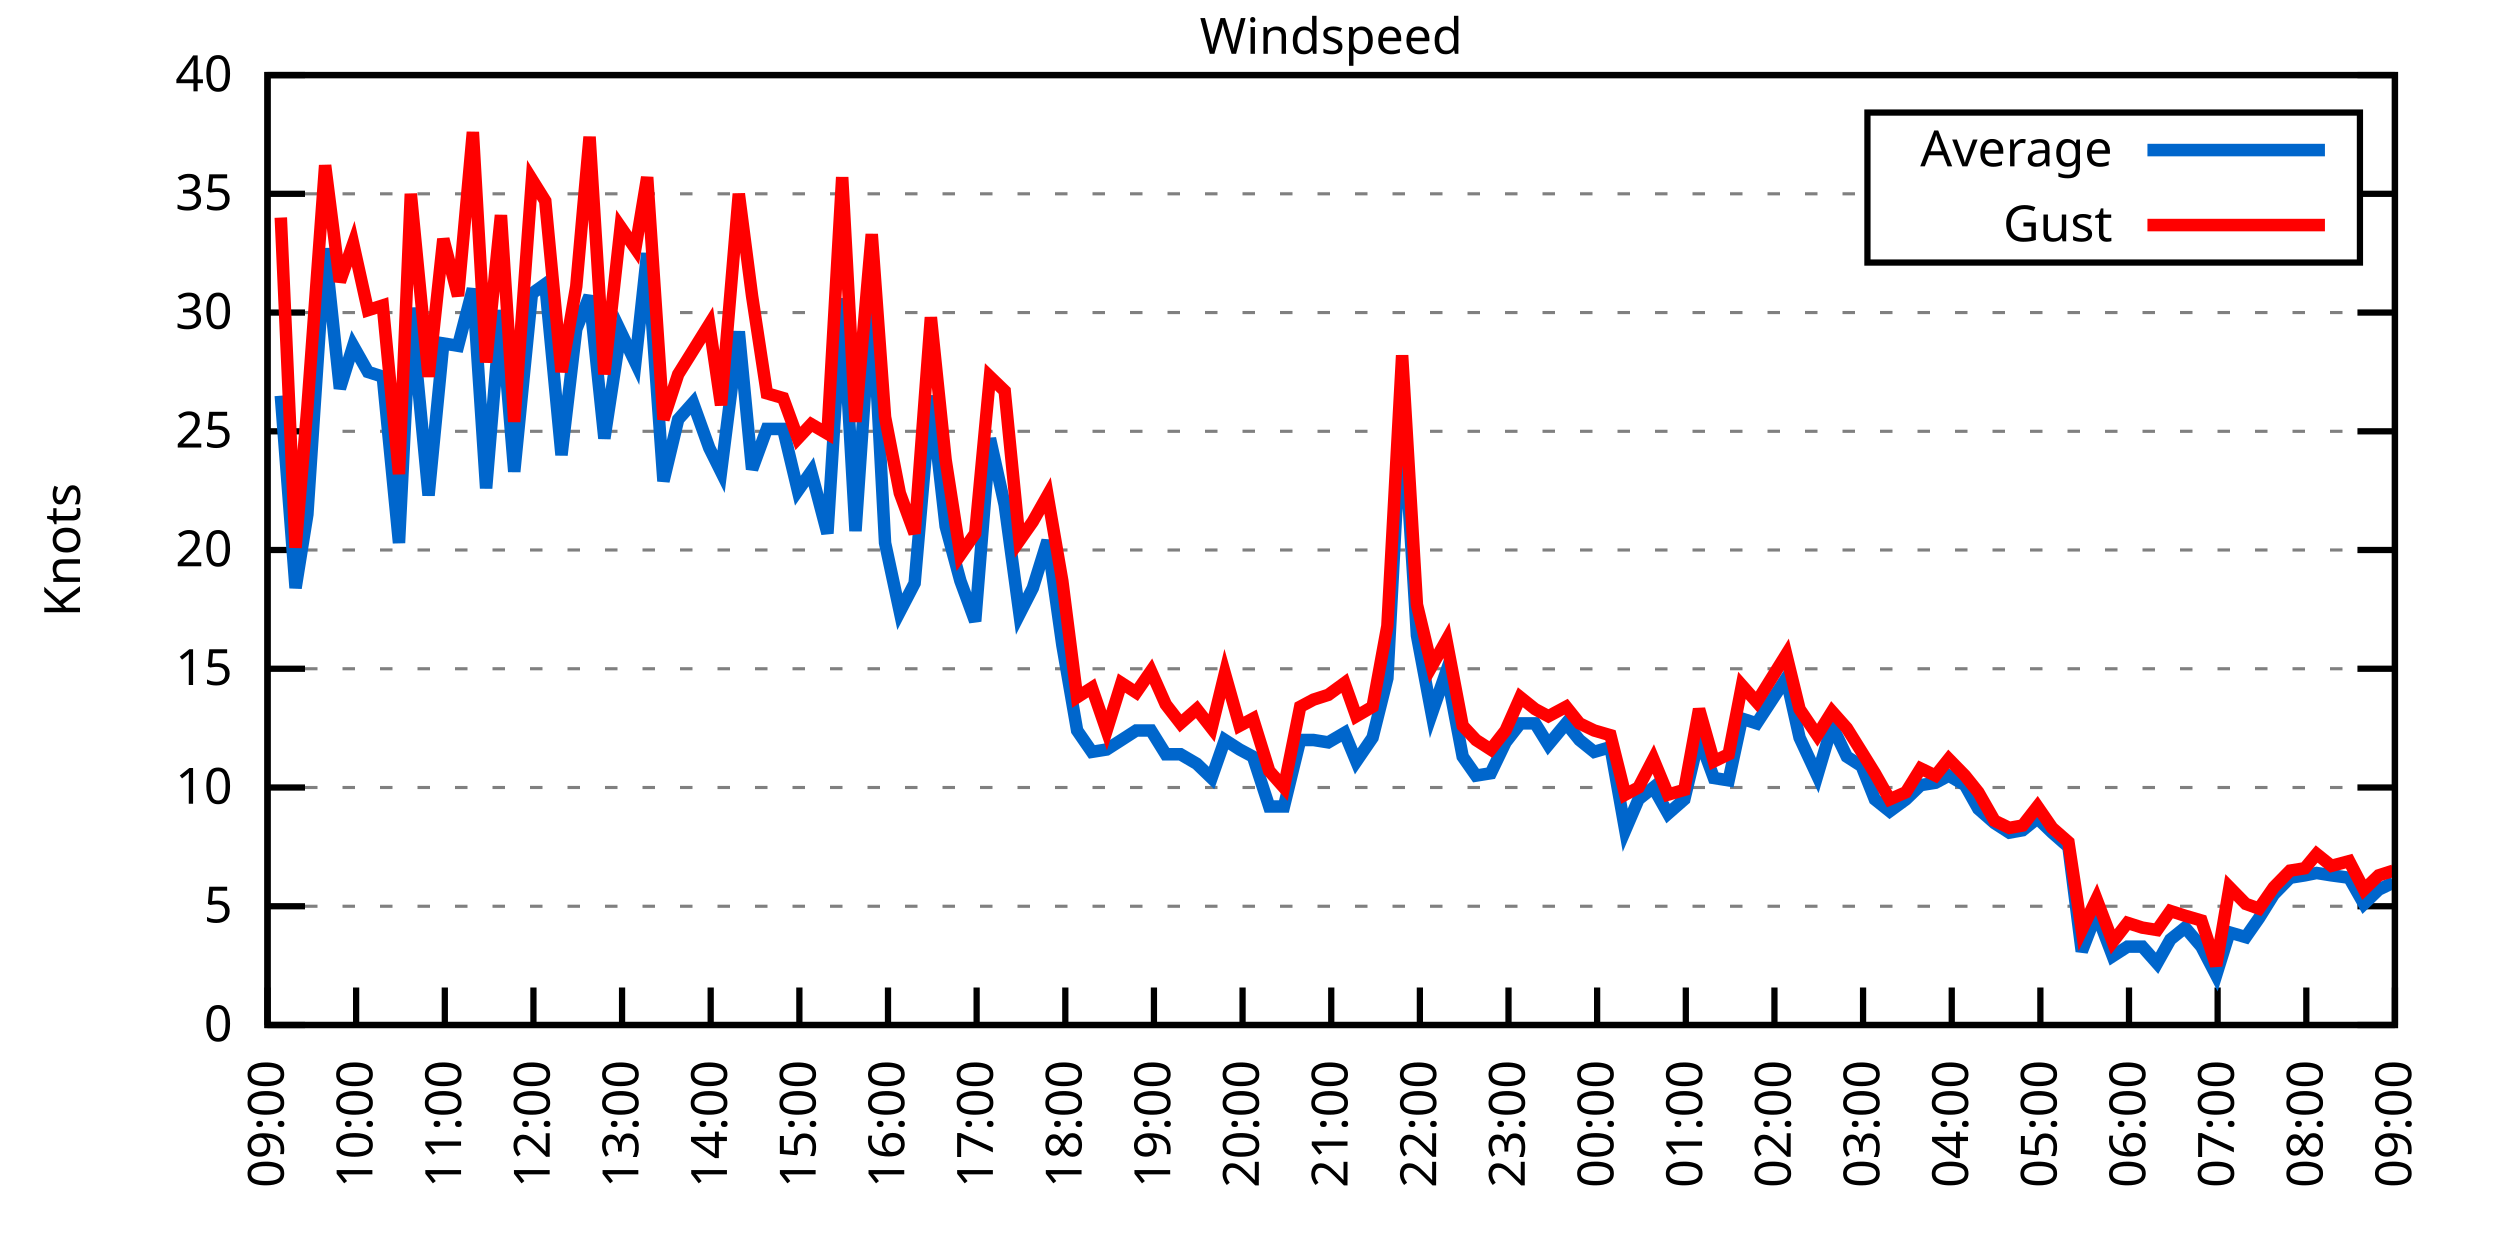
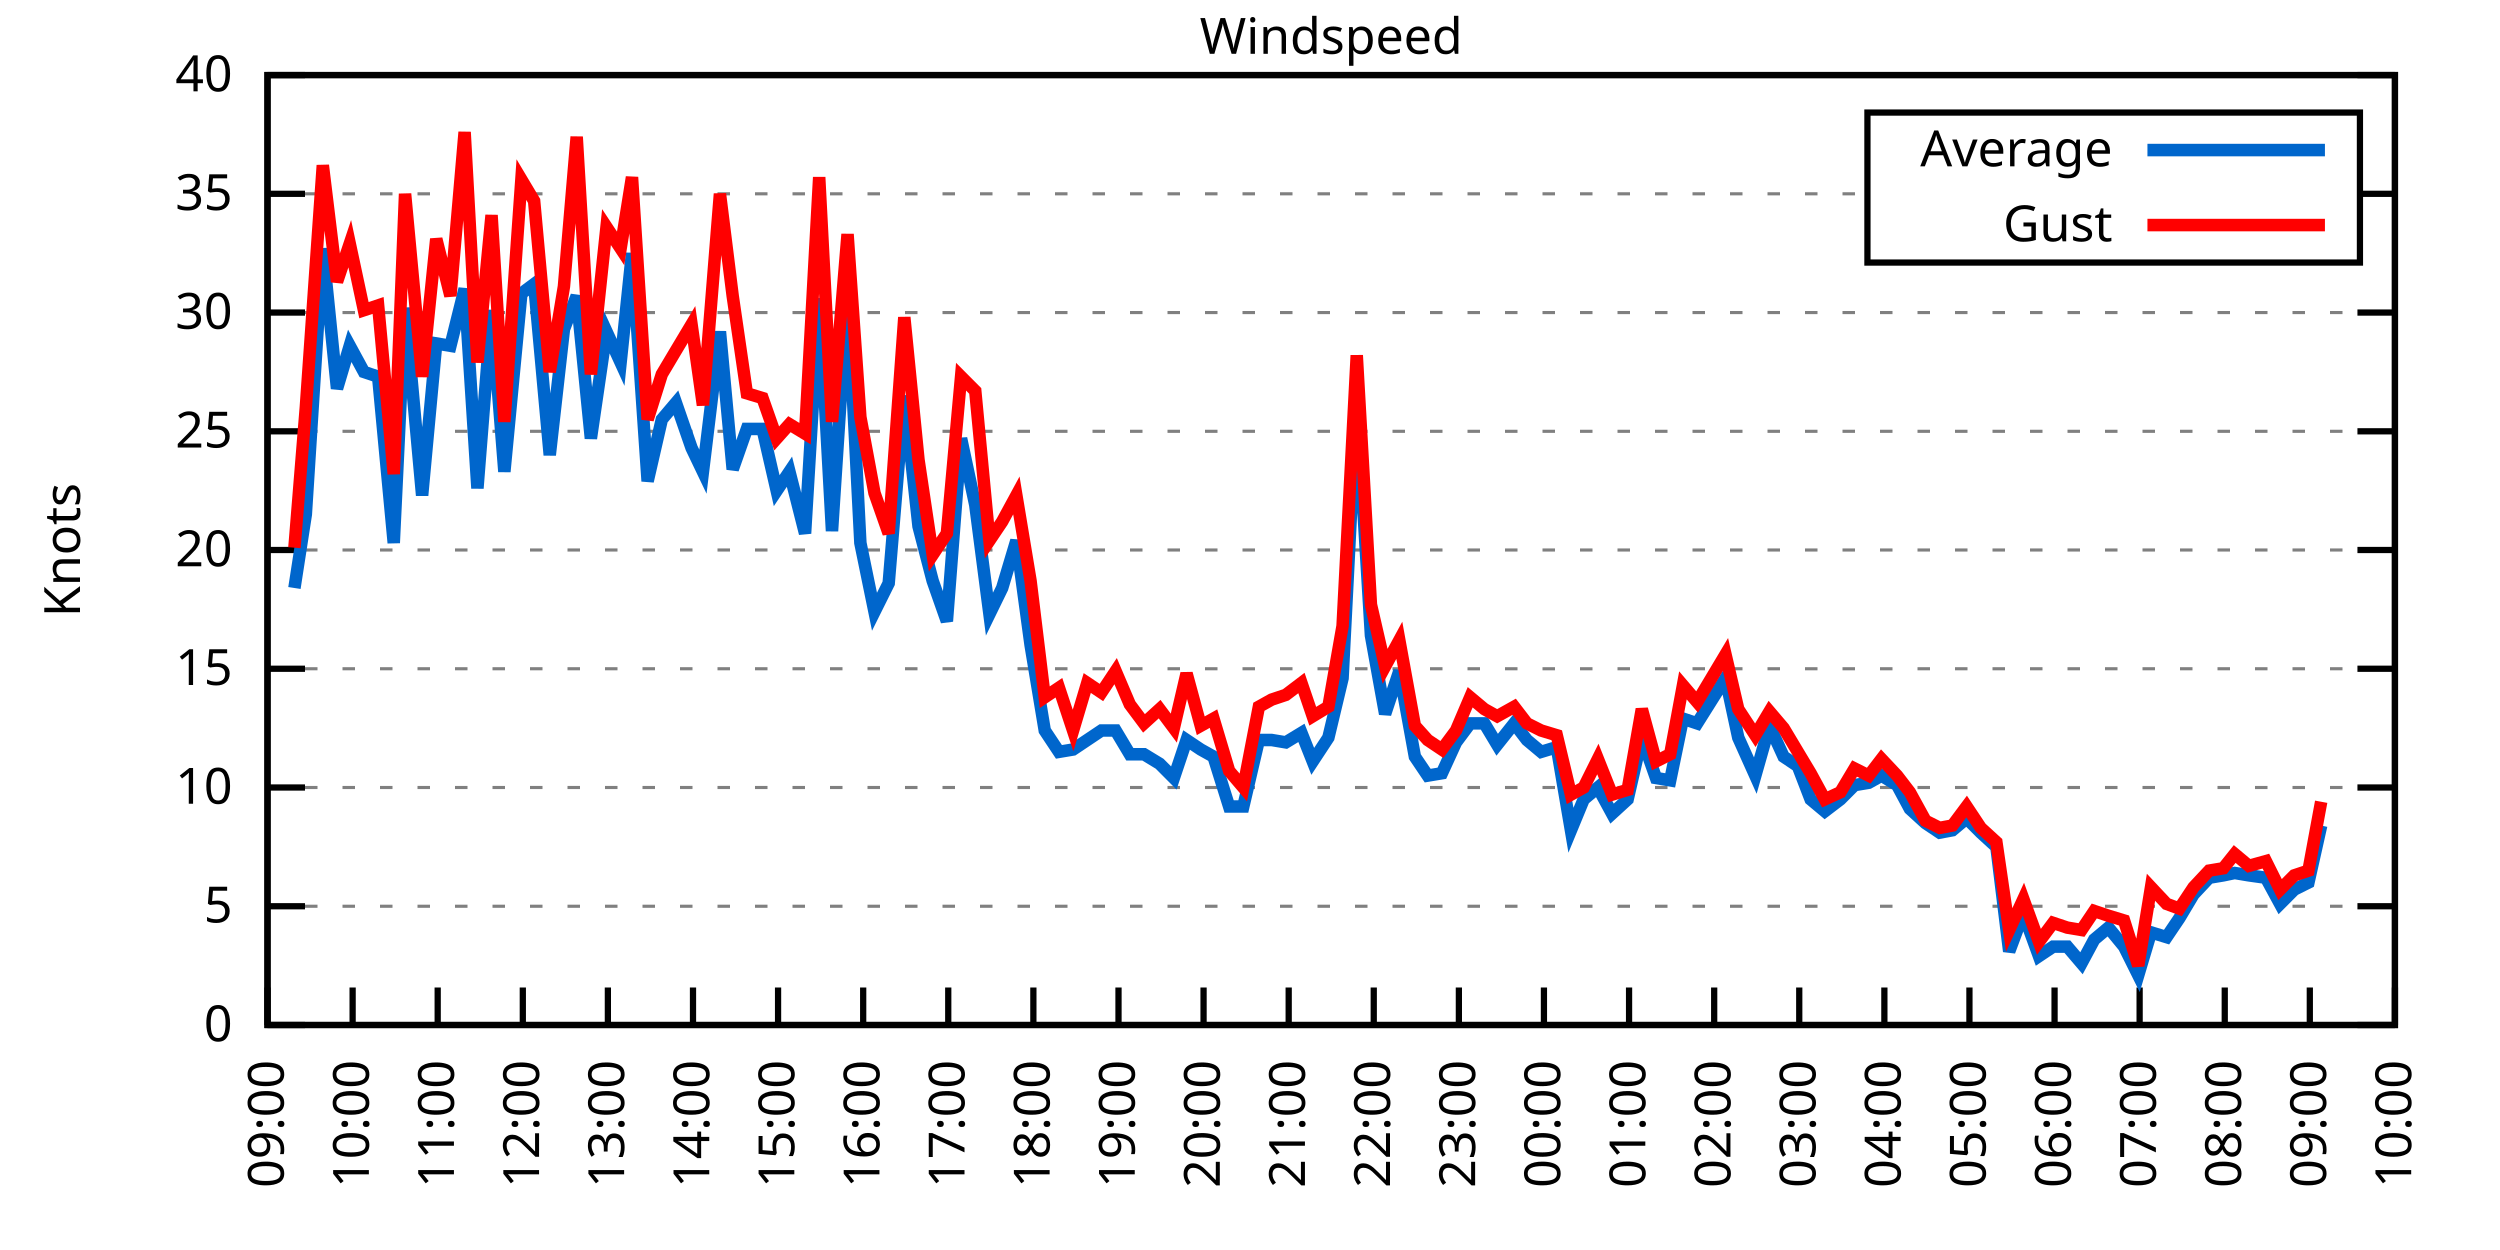
<svg xmlns="http://www.w3.org/2000/svg" xmlns:xlink="http://www.w3.org/1999/xlink" width="400" height="200" viewBox="0 0 400 200">
  <g id="gnuplot_canvas">
    <rect x="0" y="0" width="400" height="200" fill="none" />
    <defs>
      <circle id="gpDot" r="0.5" stroke-width="0.5" stroke="currentColor" />
      <path id="gpPt0" stroke-width="0.333" stroke="currentColor" d="M-1,0 h2 M0,-1 v2" />
      <path id="gpPt1" stroke-width="0.333" stroke="currentColor" d="M-1,-1 L1,1 M1,-1 L-1,1" />
      <path id="gpPt2" stroke-width="0.333" stroke="currentColor" d="M-1,0 L1,0 M0,-1 L0,1 M-1,-1 L1,1 M-1,1 L1,-1" />
      <rect id="gpPt3" stroke-width="0.333" stroke="currentColor" x="-1" y="-1" width="2" height="2" />
      <rect id="gpPt4" stroke-width="0.333" stroke="currentColor" fill="currentColor" x="-1" y="-1" width="2" height="2" />
      <circle id="gpPt5" stroke-width="0.333" stroke="currentColor" cx="0" cy="0" r="1" />
      <use xlink:href="#gpPt5" id="gpPt6" fill="currentColor" stroke="none" />
      <path id="gpPt7" stroke-width="0.333" stroke="currentColor" d="M0,-1.33 L-1.33,0.67 L1.33,0.67 z" />
      <use xlink:href="#gpPt7" id="gpPt8" fill="currentColor" stroke="none" />
      <use xlink:href="#gpPt7" id="gpPt9" stroke="currentColor" transform="rotate(180)" />
      <use xlink:href="#gpPt9" id="gpPt10" fill="currentColor" stroke="none" />
      <use xlink:href="#gpPt3" id="gpPt11" stroke="currentColor" transform="rotate(45)" />
      <use xlink:href="#gpPt11" id="gpPt12" fill="currentColor" stroke="none" />
      <path id="gpPt13" stroke-width="0.333" stroke="currentColor" d="M0,1.330 L1.265,0.411 L0.782,-1.067 L-0.782,-1.076 L-1.265,0.411 z" />
      <use xlink:href="#gpPt13" id="gpPt14" fill="currentColor" stroke="none" />
      <filter id="textbox" filterUnits="objectBoundingBox" x="0" y="0" height="1" width="1">
        <feFlood flood-color="white" flood-opacity="1" result="bgnd" />
        <feComposite in="SourceGraphic" in2="bgnd" operator="atop" />
      </filter>
      <filter id="greybox" filterUnits="objectBoundingBox" x="0" y="0" height="1" width="1">
        <feFlood flood-color="lightgrey" flood-opacity="1" result="grey" />
        <feComposite in="SourceGraphic" in2="grey" operator="atop" />
      </filter>
    </defs>
    <g fill="none" color="white" stroke="currentColor" stroke-width="1.00" stroke-linecap="butt" stroke-linejoin="miter">
</g>
    <g fill="none" color="black" stroke="currentColor" stroke-width="1.00" stroke-linecap="butt" stroke-linejoin="miter">
      <g stroke="none" shape-rendering="crispEdges">
        <polygon fill="rgb(255, 255, 255)" points="42.80,164.00 383.18,164.00 383.18,12.02 42.80,12.02 " />
      </g>
    </g>
    <g fill="none" color="black" stroke="currentColor" stroke-width="1.00" stroke-linecap="butt" stroke-linejoin="miter">
</g>
    <g fill="none" color="black" stroke="black" stroke-width="0.50" stroke-linecap="butt" stroke-linejoin="miter">
</g>
    <g fill="none" color="gray" stroke="currentColor" stroke-width="0.50" stroke-linecap="butt" stroke-linejoin="miter">
      <path stroke="gray" stroke-dasharray="2,4" class="gridline" d="M42.80,164.00 L383.19,164.00  " />
    </g>
    <g fill="none" color="gray" stroke="gray" stroke-width="1.00" stroke-linecap="butt" stroke-linejoin="miter">
</g>
    <g fill="none" color="black" stroke="currentColor" stroke-width="1.00" stroke-linecap="butt" stroke-linejoin="miter">
      <path stroke="black" d="M42.80,164.00 L48.80,164.00 M383.19,164.00 L377.19,164.00  " />
      <g transform="translate(37.20,166.60)" stroke="none" fill="black" font-family="Sans" font-size="8.00" text-anchor="end">
        <text>
          <tspan font-family="Sans"> 0</tspan>
        </text>
      </g>
    </g>
    <g fill="none" color="black" stroke="currentColor" stroke-width="1.00" stroke-linecap="butt" stroke-linejoin="miter">
</g>
    <g fill="none" color="black" stroke="black" stroke-width="0.50" stroke-linecap="butt" stroke-linejoin="miter">
</g>
    <g fill="none" color="gray" stroke="currentColor" stroke-width="0.50" stroke-linecap="butt" stroke-linejoin="miter">
      <path stroke="gray" stroke-dasharray="2,4" class="gridline" d="M42.80,145.00 L383.19,145.00  " />
    </g>
    <g fill="none" color="gray" stroke="gray" stroke-width="1.00" stroke-linecap="butt" stroke-linejoin="miter">
</g>
    <g fill="none" color="black" stroke="currentColor" stroke-width="1.00" stroke-linecap="butt" stroke-linejoin="miter">
      <path stroke="black" d="M42.80,145.00 L48.80,145.00 M383.19,145.00 L377.19,145.00  " />
      <g transform="translate(37.20,147.60)" stroke="none" fill="black" font-family="Sans" font-size="8.00" text-anchor="end">
        <text>
          <tspan font-family="Sans"> 5</tspan>
        </text>
      </g>
    </g>
    <g fill="none" color="black" stroke="currentColor" stroke-width="1.00" stroke-linecap="butt" stroke-linejoin="miter">
</g>
    <g fill="none" color="black" stroke="black" stroke-width="0.50" stroke-linecap="butt" stroke-linejoin="miter">
</g>
    <g fill="none" color="gray" stroke="currentColor" stroke-width="0.50" stroke-linecap="butt" stroke-linejoin="miter">
      <path stroke="gray" stroke-dasharray="2,4" class="gridline" d="M42.80,126.00 L383.19,126.00  " />
    </g>
    <g fill="none" color="gray" stroke="gray" stroke-width="1.00" stroke-linecap="butt" stroke-linejoin="miter">
</g>
    <g fill="none" color="black" stroke="currentColor" stroke-width="1.00" stroke-linecap="butt" stroke-linejoin="miter">
      <path stroke="black" d="M42.80,126.00 L48.80,126.00 M383.19,126.00 L377.19,126.00  " />
      <g transform="translate(37.20,128.60)" stroke="none" fill="black" font-family="Sans" font-size="8.00" text-anchor="end">
        <text>
          <tspan font-family="Sans"> 10</tspan>
        </text>
      </g>
    </g>
    <g fill="none" color="black" stroke="currentColor" stroke-width="1.00" stroke-linecap="butt" stroke-linejoin="miter">
</g>
    <g fill="none" color="black" stroke="black" stroke-width="0.50" stroke-linecap="butt" stroke-linejoin="miter">
</g>
    <g fill="none" color="gray" stroke="currentColor" stroke-width="0.50" stroke-linecap="butt" stroke-linejoin="miter">
      <path stroke="gray" stroke-dasharray="2,4" class="gridline" d="M42.80,107.00 L383.19,107.00  " />
    </g>
    <g fill="none" color="gray" stroke="gray" stroke-width="1.00" stroke-linecap="butt" stroke-linejoin="miter">
</g>
    <g fill="none" color="black" stroke="currentColor" stroke-width="1.00" stroke-linecap="butt" stroke-linejoin="miter">
      <path stroke="black" d="M42.80,107.00 L48.80,107.00 M383.19,107.00 L377.19,107.00  " />
      <g transform="translate(37.20,109.60)" stroke="none" fill="black" font-family="Sans" font-size="8.00" text-anchor="end">
        <text>
          <tspan font-family="Sans"> 15</tspan>
        </text>
      </g>
    </g>
    <g fill="none" color="black" stroke="currentColor" stroke-width="1.00" stroke-linecap="butt" stroke-linejoin="miter">
</g>
    <g fill="none" color="black" stroke="black" stroke-width="0.50" stroke-linecap="butt" stroke-linejoin="miter">
</g>
    <g fill="none" color="gray" stroke="currentColor" stroke-width="0.50" stroke-linecap="butt" stroke-linejoin="miter">
      <path stroke="gray" stroke-dasharray="2,4" class="gridline" d="M42.80,88.00 L383.19,88.00  " />
    </g>
    <g fill="none" color="gray" stroke="gray" stroke-width="1.00" stroke-linecap="butt" stroke-linejoin="miter">
</g>
    <g fill="none" color="black" stroke="currentColor" stroke-width="1.00" stroke-linecap="butt" stroke-linejoin="miter">
      <path stroke="black" d="M42.80,88.00 L48.80,88.00 M383.19,88.00 L377.19,88.00  " />
      <g transform="translate(37.20,90.60)" stroke="none" fill="black" font-family="Sans" font-size="8.00" text-anchor="end">
        <text>
          <tspan font-family="Sans"> 20</tspan>
        </text>
      </g>
    </g>
    <g fill="none" color="black" stroke="currentColor" stroke-width="1.00" stroke-linecap="butt" stroke-linejoin="miter">
</g>
    <g fill="none" color="black" stroke="black" stroke-width="0.50" stroke-linecap="butt" stroke-linejoin="miter">
</g>
    <g fill="none" color="gray" stroke="currentColor" stroke-width="0.50" stroke-linecap="butt" stroke-linejoin="miter">
      <path stroke="gray" stroke-dasharray="2,4" class="gridline" d="M42.80,69.01 L383.19,69.01  " />
    </g>
    <g fill="none" color="gray" stroke="gray" stroke-width="1.00" stroke-linecap="butt" stroke-linejoin="miter">
</g>
    <g fill="none" color="black" stroke="currentColor" stroke-width="1.00" stroke-linecap="butt" stroke-linejoin="miter">
      <path stroke="black" d="M42.80,69.01 L48.80,69.01 M383.19,69.01 L377.19,69.01  " />
      <g transform="translate(37.20,71.61)" stroke="none" fill="black" font-family="Sans" font-size="8.00" text-anchor="end">
        <text>
          <tspan font-family="Sans"> 25</tspan>
        </text>
      </g>
    </g>
    <g fill="none" color="black" stroke="currentColor" stroke-width="1.00" stroke-linecap="butt" stroke-linejoin="miter">
</g>
    <g fill="none" color="black" stroke="black" stroke-width="0.50" stroke-linecap="butt" stroke-linejoin="miter">
</g>
    <g fill="none" color="gray" stroke="currentColor" stroke-width="0.50" stroke-linecap="butt" stroke-linejoin="miter">
      <path stroke="gray" stroke-dasharray="2,4" class="gridline" d="M42.80,50.01 L383.19,50.01  " />
    </g>
    <g fill="none" color="gray" stroke="gray" stroke-width="1.00" stroke-linecap="butt" stroke-linejoin="miter">
</g>
    <g fill="none" color="black" stroke="currentColor" stroke-width="1.00" stroke-linecap="butt" stroke-linejoin="miter">
      <path stroke="black" d="M42.80,50.01 L48.80,50.01 M383.19,50.01 L377.19,50.01  " />
      <g transform="translate(37.20,52.61)" stroke="none" fill="black" font-family="Sans" font-size="8.00" text-anchor="end">
        <text>
          <tspan font-family="Sans"> 30</tspan>
        </text>
      </g>
    </g>
    <g fill="none" color="black" stroke="currentColor" stroke-width="1.00" stroke-linecap="butt" stroke-linejoin="miter">
</g>
    <g fill="none" color="black" stroke="black" stroke-width="0.50" stroke-linecap="butt" stroke-linejoin="miter">
</g>
    <g fill="none" color="gray" stroke="currentColor" stroke-width="0.50" stroke-linecap="butt" stroke-linejoin="miter">
      <path stroke="gray" stroke-dasharray="2,4" class="gridline" d="M42.80,31.01 L298.79,31.01 M377.59,31.01 L383.19,31.01  " />
    </g>
    <g fill="none" color="gray" stroke="gray" stroke-width="1.00" stroke-linecap="butt" stroke-linejoin="miter">
</g>
    <g fill="none" color="black" stroke="currentColor" stroke-width="1.00" stroke-linecap="butt" stroke-linejoin="miter">
      <path stroke="black" d="M42.80,31.01 L48.80,31.01 M383.19,31.01 L377.19,31.01  " />
      <g transform="translate(37.20,33.61)" stroke="none" fill="black" font-family="Sans" font-size="8.00" text-anchor="end">
        <text>
          <tspan font-family="Sans"> 35</tspan>
        </text>
      </g>
    </g>
    <g fill="none" color="black" stroke="currentColor" stroke-width="1.00" stroke-linecap="butt" stroke-linejoin="miter">
</g>
    <g fill="none" color="black" stroke="black" stroke-width="0.50" stroke-linecap="butt" stroke-linejoin="miter">
</g>
    <g fill="none" color="gray" stroke="currentColor" stroke-width="0.50" stroke-linecap="butt" stroke-linejoin="miter">
      <path stroke="gray" stroke-dasharray="2,4" class="gridline" d="M42.80,12.01 L383.19,12.01  " />
    </g>
    <g fill="none" color="gray" stroke="gray" stroke-width="1.00" stroke-linecap="butt" stroke-linejoin="miter">
</g>
    <g fill="none" color="black" stroke="currentColor" stroke-width="1.00" stroke-linecap="butt" stroke-linejoin="miter">
      <path stroke="black" d="M42.80,12.01 L48.80,12.01 M383.19,12.01 L377.19,12.01  " />
      <g transform="translate(37.20,14.61)" stroke="none" fill="black" font-family="Sans" font-size="8.00" text-anchor="end">
        <text>
          <tspan font-family="Sans"> 40</tspan>
        </text>
      </g>
    </g>
    <g fill="none" color="black" stroke="currentColor" stroke-width="1.00" stroke-linecap="butt" stroke-linejoin="miter">
      <path stroke="black" d="M42.80,164.00 L42.80,158.00  " />
      <g transform="translate(45.40,169.60) rotate(270.00)" stroke="none" fill="black" font-family="Sans" font-size="8.00" text-anchor="end">
        <text>
          <tspan font-family="Sans">09:00</tspan>
        </text>
      </g>
    </g>
    <g fill="none" color="black" stroke="currentColor" stroke-width="1.00" stroke-linecap="butt" stroke-linejoin="miter">
-       <path stroke="black" d="M56.98,164.00 L56.98,158.00  " />
-       <g transform="translate(59.58,169.60) rotate(270.00)" stroke="none" fill="black" font-family="Sans" font-size="8.00" text-anchor="end">
+       <path stroke="black" d="M56.42,164.00 L56.42,158.00  " />
+       <g transform="translate(59.02,169.60) rotate(270.00)" stroke="none" fill="black" font-family="Sans" font-size="8.00" text-anchor="end">
        <text>
          <tspan font-family="Sans">10:00</tspan>
        </text>
      </g>
    </g>
    <g fill="none" color="black" stroke="currentColor" stroke-width="1.00" stroke-linecap="butt" stroke-linejoin="miter">
-       <path stroke="black" d="M71.17,164.00 L71.17,158.00  " />
-       <g transform="translate(73.77,169.60) rotate(270.00)" stroke="none" fill="black" font-family="Sans" font-size="8.00" text-anchor="end">
+       <path stroke="black" d="M70.03,164.00 L70.03,158.00  " />
+       <g transform="translate(72.63,169.60) rotate(270.00)" stroke="none" fill="black" font-family="Sans" font-size="8.00" text-anchor="end">
        <text>
          <tspan font-family="Sans">11:00</tspan>
        </text>
      </g>
    </g>
    <g fill="none" color="black" stroke="currentColor" stroke-width="1.00" stroke-linecap="butt" stroke-linejoin="miter">
-       <path stroke="black" d="M85.35,164.00 L85.35,158.00  " />
-       <g transform="translate(87.95,169.60) rotate(270.00)" stroke="none" fill="black" font-family="Sans" font-size="8.00" text-anchor="end">
+       <path stroke="black" d="M83.65,164.00 L83.65,158.00  " />
+       <g transform="translate(86.25,169.60) rotate(270.00)" stroke="none" fill="black" font-family="Sans" font-size="8.00" text-anchor="end">
        <text>
          <tspan font-family="Sans">12:00</tspan>
        </text>
      </g>
    </g>
    <g fill="none" color="black" stroke="currentColor" stroke-width="1.00" stroke-linecap="butt" stroke-linejoin="miter">
-       <path stroke="black" d="M99.53,164.00 L99.53,158.00  " />
-       <g transform="translate(102.13,169.60) rotate(270.00)" stroke="none" fill="black" font-family="Sans" font-size="8.00" text-anchor="end">
+       <path stroke="black" d="M97.26,164.00 L97.26,158.00  " />
+       <g transform="translate(99.86,169.60) rotate(270.00)" stroke="none" fill="black" font-family="Sans" font-size="8.00" text-anchor="end">
        <text>
          <tspan font-family="Sans">13:00</tspan>
        </text>
      </g>
    </g>
    <g fill="none" color="black" stroke="currentColor" stroke-width="1.00" stroke-linecap="butt" stroke-linejoin="miter">
-       <path stroke="black" d="M113.71,164.00 L113.71,158.00  " />
-       <g transform="translate(116.31,169.60) rotate(270.00)" stroke="none" fill="black" font-family="Sans" font-size="8.00" text-anchor="end">
+       <path stroke="black" d="M110.88,164.00 L110.88,158.00  " />
+       <g transform="translate(113.48,169.60) rotate(270.00)" stroke="none" fill="black" font-family="Sans" font-size="8.00" text-anchor="end">
        <text>
          <tspan font-family="Sans">14:00</tspan>
        </text>
      </g>
    </g>
    <g fill="none" color="black" stroke="currentColor" stroke-width="1.00" stroke-linecap="butt" stroke-linejoin="miter">
-       <path stroke="black" d="M127.90,164.00 L127.90,158.00  " />
-       <g transform="translate(130.50,169.60) rotate(270.00)" stroke="none" fill="black" font-family="Sans" font-size="8.00" text-anchor="end">
+       <path stroke="black" d="M124.49,164.00 L124.49,158.00  " />
+       <g transform="translate(127.09,169.60) rotate(270.00)" stroke="none" fill="black" font-family="Sans" font-size="8.00" text-anchor="end">
        <text>
          <tspan font-family="Sans">15:00</tspan>
        </text>
      </g>
    </g>
    <g fill="none" color="black" stroke="currentColor" stroke-width="1.00" stroke-linecap="butt" stroke-linejoin="miter">
-       <path stroke="black" d="M142.08,164.00 L142.08,158.00  " />
-       <g transform="translate(144.68,169.60) rotate(270.00)" stroke="none" fill="black" font-family="Sans" font-size="8.00" text-anchor="end">
+       <path stroke="black" d="M138.11,164.00 L138.11,158.00  " />
+       <g transform="translate(140.71,169.60) rotate(270.00)" stroke="none" fill="black" font-family="Sans" font-size="8.00" text-anchor="end">
        <text>
          <tspan font-family="Sans">16:00</tspan>
        </text>
      </g>
    </g>
    <g fill="none" color="black" stroke="currentColor" stroke-width="1.00" stroke-linecap="butt" stroke-linejoin="miter">
-       <path stroke="black" d="M156.26,164.00 L156.26,158.00  " />
-       <g transform="translate(158.86,169.60) rotate(270.00)" stroke="none" fill="black" font-family="Sans" font-size="8.00" text-anchor="end">
+       <path stroke="black" d="M151.72,164.00 L151.72,158.00  " />
+       <g transform="translate(154.32,169.60) rotate(270.00)" stroke="none" fill="black" font-family="Sans" font-size="8.00" text-anchor="end">
        <text>
          <tspan font-family="Sans">17:00</tspan>
        </text>
      </g>
    </g>
    <g fill="none" color="black" stroke="currentColor" stroke-width="1.00" stroke-linecap="butt" stroke-linejoin="miter">
-       <path stroke="black" d="M170.45,164.00 L170.45,158.00  " />
-       <g transform="translate(173.05,169.60) rotate(270.00)" stroke="none" fill="black" font-family="Sans" font-size="8.00" text-anchor="end">
+       <path stroke="black" d="M165.34,164.00 L165.34,158.00  " />
+       <g transform="translate(167.94,169.60) rotate(270.00)" stroke="none" fill="black" font-family="Sans" font-size="8.00" text-anchor="end">
        <text>
          <tspan font-family="Sans">18:00</tspan>
        </text>
      </g>
    </g>
    <g fill="none" color="black" stroke="currentColor" stroke-width="1.00" stroke-linecap="butt" stroke-linejoin="miter">
-       <path stroke="black" d="M184.63,164.00 L184.63,158.00  " />
-       <g transform="translate(187.23,169.60) rotate(270.00)" stroke="none" fill="black" font-family="Sans" font-size="8.00" text-anchor="end">
+       <path stroke="black" d="M178.96,164.00 L178.96,158.00  " />
+       <g transform="translate(181.56,169.60) rotate(270.00)" stroke="none" fill="black" font-family="Sans" font-size="8.00" text-anchor="end">
        <text>
          <tspan font-family="Sans">19:00</tspan>
        </text>
      </g>
    </g>
    <g fill="none" color="black" stroke="currentColor" stroke-width="1.00" stroke-linecap="butt" stroke-linejoin="miter">
-       <path stroke="black" d="M198.81,164.00 L198.81,158.00  " />
-       <g transform="translate(201.41,169.60) rotate(270.00)" stroke="none" fill="black" font-family="Sans" font-size="8.00" text-anchor="end">
+       <path stroke="black" d="M192.57,164.00 L192.57,158.00  " />
+       <g transform="translate(195.17,169.60) rotate(270.00)" stroke="none" fill="black" font-family="Sans" font-size="8.00" text-anchor="end">
        <text>
          <tspan font-family="Sans">20:00</tspan>
        </text>
      </g>
    </g>
    <g fill="none" color="black" stroke="currentColor" stroke-width="1.00" stroke-linecap="butt" stroke-linejoin="miter">
-       <path stroke="black" d="M213.00,164.00 L213.00,158.00  " />
-       <g transform="translate(215.60,169.60) rotate(270.00)" stroke="none" fill="black" font-family="Sans" font-size="8.00" text-anchor="end">
+       <path stroke="black" d="M206.19,164.00 L206.19,158.00  " />
+       <g transform="translate(208.79,169.60) rotate(270.00)" stroke="none" fill="black" font-family="Sans" font-size="8.00" text-anchor="end">
        <text>
          <tspan font-family="Sans">21:00</tspan>
        </text>
      </g>
    </g>
    <g fill="none" color="black" stroke="currentColor" stroke-width="1.00" stroke-linecap="butt" stroke-linejoin="miter">
-       <path stroke="black" d="M227.18,164.00 L227.18,158.00  " />
-       <g transform="translate(229.78,169.60) rotate(270.00)" stroke="none" fill="black" font-family="Sans" font-size="8.00" text-anchor="end">
+       <path stroke="black" d="M219.80,164.00 L219.80,158.00  " />
+       <g transform="translate(222.40,169.60) rotate(270.00)" stroke="none" fill="black" font-family="Sans" font-size="8.00" text-anchor="end">
        <text>
          <tspan font-family="Sans">22:00</tspan>
        </text>
      </g>
    </g>
    <g fill="none" color="black" stroke="currentColor" stroke-width="1.00" stroke-linecap="butt" stroke-linejoin="miter">
-       <path stroke="black" d="M241.36,164.00 L241.36,158.00  " />
-       <g transform="translate(243.96,169.60) rotate(270.00)" stroke="none" fill="black" font-family="Sans" font-size="8.00" text-anchor="end">
+       <path stroke="black" d="M233.42,164.00 L233.42,158.00  " />
+       <g transform="translate(236.02,169.60) rotate(270.00)" stroke="none" fill="black" font-family="Sans" font-size="8.00" text-anchor="end">
        <text>
          <tspan font-family="Sans">23:00</tspan>
        </text>
      </g>
    </g>
    <g fill="none" color="black" stroke="currentColor" stroke-width="1.00" stroke-linecap="butt" stroke-linejoin="miter">
-       <path stroke="black" d="M255.54,164.00 L255.54,158.00  " />
-       <g transform="translate(258.14,169.60) rotate(270.00)" stroke="none" fill="black" font-family="Sans" font-size="8.00" text-anchor="end">
+       <path stroke="black" d="M247.03,164.00 L247.03,158.00  " />
+       <g transform="translate(249.63,169.60) rotate(270.00)" stroke="none" fill="black" font-family="Sans" font-size="8.00" text-anchor="end">
        <text>
          <tspan font-family="Sans">00:00</tspan>
        </text>
      </g>
    </g>
    <g fill="none" color="black" stroke="currentColor" stroke-width="1.00" stroke-linecap="butt" stroke-linejoin="miter">
-       <path stroke="black" d="M269.73,164.00 L269.73,158.00  " />
-       <g transform="translate(272.33,169.60) rotate(270.00)" stroke="none" fill="black" font-family="Sans" font-size="8.00" text-anchor="end">
+       <path stroke="black" d="M260.65,164.00 L260.65,158.00  " />
+       <g transform="translate(263.25,169.60) rotate(270.00)" stroke="none" fill="black" font-family="Sans" font-size="8.00" text-anchor="end">
        <text>
          <tspan font-family="Sans">01:00</tspan>
        </text>
      </g>
    </g>
    <g fill="none" color="black" stroke="currentColor" stroke-width="1.00" stroke-linecap="butt" stroke-linejoin="miter">
-       <path stroke="black" d="M283.91,164.00 L283.91,158.00  " />
-       <g transform="translate(286.51,169.60) rotate(270.00)" stroke="none" fill="black" font-family="Sans" font-size="8.00" text-anchor="end">
+       <path stroke="black" d="M274.27,164.00 L274.27,158.00  " />
+       <g transform="translate(276.87,169.60) rotate(270.00)" stroke="none" fill="black" font-family="Sans" font-size="8.00" text-anchor="end">
        <text>
          <tspan font-family="Sans">02:00</tspan>
        </text>
      </g>
    </g>
    <g fill="none" color="black" stroke="currentColor" stroke-width="1.00" stroke-linecap="butt" stroke-linejoin="miter">
-       <path stroke="black" d="M298.09,164.00 L298.09,158.00  " />
-       <g transform="translate(300.69,169.60) rotate(270.00)" stroke="none" fill="black" font-family="Sans" font-size="8.00" text-anchor="end">
+       <path stroke="black" d="M287.88,164.00 L287.88,158.00  " />
+       <g transform="translate(290.48,169.60) rotate(270.00)" stroke="none" fill="black" font-family="Sans" font-size="8.00" text-anchor="end">
        <text>
          <tspan font-family="Sans">03:00</tspan>
        </text>
      </g>
    </g>
    <g fill="none" color="black" stroke="currentColor" stroke-width="1.00" stroke-linecap="butt" stroke-linejoin="miter">
-       <path stroke="black" d="M312.28,164.00 L312.28,158.00  " />
-       <g transform="translate(314.88,169.60) rotate(270.00)" stroke="none" fill="black" font-family="Sans" font-size="8.00" text-anchor="end">
+       <path stroke="black" d="M301.50,164.00 L301.50,158.00  " />
+       <g transform="translate(304.10,169.60) rotate(270.00)" stroke="none" fill="black" font-family="Sans" font-size="8.00" text-anchor="end">
        <text>
          <tspan font-family="Sans">04:00</tspan>
        </text>
      </g>
    </g>
    <g fill="none" color="black" stroke="currentColor" stroke-width="1.00" stroke-linecap="butt" stroke-linejoin="miter">
-       <path stroke="black" d="M326.46,164.00 L326.46,158.00  " />
-       <g transform="translate(329.06,169.60) rotate(270.00)" stroke="none" fill="black" font-family="Sans" font-size="8.00" text-anchor="end">
+       <path stroke="black" d="M315.11,164.00 L315.11,158.00  " />
+       <g transform="translate(317.71,169.60) rotate(270.00)" stroke="none" fill="black" font-family="Sans" font-size="8.00" text-anchor="end">
        <text>
          <tspan font-family="Sans">05:00</tspan>
        </text>
      </g>
    </g>
    <g fill="none" color="black" stroke="currentColor" stroke-width="1.00" stroke-linecap="butt" stroke-linejoin="miter">
-       <path stroke="black" d="M340.64,164.00 L340.64,158.00  " />
-       <g transform="translate(343.24,169.60) rotate(270.00)" stroke="none" fill="black" font-family="Sans" font-size="8.00" text-anchor="end">
+       <path stroke="black" d="M328.73,164.00 L328.73,158.00  " />
+       <g transform="translate(331.33,169.60) rotate(270.00)" stroke="none" fill="black" font-family="Sans" font-size="8.00" text-anchor="end">
        <text>
          <tspan font-family="Sans">06:00</tspan>
        </text>
      </g>
    </g>
    <g fill="none" color="black" stroke="currentColor" stroke-width="1.00" stroke-linecap="butt" stroke-linejoin="miter">
-       <path stroke="black" d="M354.82,164.00 L354.82,158.00  " />
-       <g transform="translate(357.42,169.60) rotate(270.00)" stroke="none" fill="black" font-family="Sans" font-size="8.00" text-anchor="end">
+       <path stroke="black" d="M342.34,164.00 L342.34,158.00  " />
+       <g transform="translate(344.94,169.60) rotate(270.00)" stroke="none" fill="black" font-family="Sans" font-size="8.00" text-anchor="end">
        <text>
          <tspan font-family="Sans">07:00</tspan>
        </text>
      </g>
    </g>
    <g fill="none" color="black" stroke="currentColor" stroke-width="1.00" stroke-linecap="butt" stroke-linejoin="miter">
-       <path stroke="black" d="M369.01,164.00 L369.01,158.00  " />
-       <g transform="translate(371.61,169.60) rotate(270.00)" stroke="none" fill="black" font-family="Sans" font-size="8.00" text-anchor="end">
+       <path stroke="black" d="M355.96,164.00 L355.96,158.00  " />
+       <g transform="translate(358.56,169.60) rotate(270.00)" stroke="none" fill="black" font-family="Sans" font-size="8.00" text-anchor="end">
        <text>
          <tspan font-family="Sans">08:00</tspan>
+         </text>
+       </g>
+     </g>
+     <g fill="none" color="black" stroke="currentColor" stroke-width="1.00" stroke-linecap="butt" stroke-linejoin="miter">
+       <path stroke="black" d="M369.57,164.00 L369.57,158.00  " />
+       <g transform="translate(372.17,169.60) rotate(270.00)" stroke="none" fill="black" font-family="Sans" font-size="8.00" text-anchor="end">
+         <text>
+           <tspan font-family="Sans">09:00</tspan>
        </text>
      </g>
    </g>
    <g fill="none" color="black" stroke="currentColor" stroke-width="1.00" stroke-linecap="butt" stroke-linejoin="miter">
      <path stroke="black" d="M383.19,164.00 L383.19,158.00  " />
      <g transform="translate(385.79,169.60) rotate(270.00)" stroke="none" fill="black" font-family="Sans" font-size="8.00" text-anchor="end">
        <text>
-           <tspan font-family="Sans">09:00</tspan>
+           <tspan font-family="Sans">10:00</tspan>
        </text>
      </g>
    </g>
    <g fill="none" color="black" stroke="currentColor" stroke-width="1.00" stroke-linecap="butt" stroke-linejoin="miter">
</g>
    <g fill="none" color="black" stroke="currentColor" stroke-width="1.00" stroke-linecap="butt" stroke-linejoin="miter">
      <path stroke="black" d="M42.80,12.01 L42.80,164.00 L383.19,164.00 L383.19,12.01 L42.80,12.01 Z  " />
    </g>
    <g fill="none" color="black" stroke="currentColor" stroke-width="1.00" stroke-linecap="butt" stroke-linejoin="miter">
</g>
    <g fill="none" color="black" stroke="currentColor" stroke-width="1.00" stroke-linecap="butt" stroke-linejoin="miter">
      <path stroke="black" d="M298.79,42.01 L298.79,18.01 L377.59,18.01 L377.59,42.01 L298.79,42.01 Z  " />
    </g>
    <g id="Windspeed_plot_1">
      <g fill="none" color="white" stroke="black" stroke-width="2.00" stroke-linecap="butt" stroke-linejoin="miter">
</g>
      <g fill="none" color="black" stroke="currentColor" stroke-width="2.00" stroke-linecap="butt" stroke-linejoin="miter">
        <g transform="translate(337.99,26.61)" stroke="none" fill="black" font-family="Sans" font-size="8.00" text-anchor="end">
          <text>
            <tspan font-family="Sans">Average</tspan>
          </text>
        </g>
      </g>
      <g fill="none" color="black" stroke="currentColor" stroke-width="2.00" stroke-linecap="butt" stroke-linejoin="miter">
-         <path stroke="rgb(  0, 102, 204)" d="M343.59,24.01 L371.99,24.01 M44.93,63.31 L47.29,94.08 L49.18,82.31 L52.02,39.75 L54.38,62.17 L56.51,55.33   L58.87,59.51 L61.24,60.27 L63.84,86.87 L65.73,49.25 L68.57,79.27 L70.93,54.95 L73.29,55.33 L75.66,46.21   L77.78,78.13 L80.15,49.63 L82.28,75.47 L85.11,46.97 L87.24,45.45 L89.84,72.81 L92.20,52.67 L94.33,47.35   L96.70,70.15 L99.30,53.05 L101.66,57.99 L103.55,40.51 L106.15,76.99 L108.51,67.11 L110.88,64.45 L113.48,71.67   L115.37,75.47 L118.21,53.05 L120.33,75.09 L122.70,68.63 L125.30,68.63 L127.66,78.51 L129.79,75.47 L132.39,85.35   L134.75,47.73 L136.88,84.97 L139.48,46.97 L141.61,86.87 L143.97,97.88 L146.34,93.32 L148.94,63.31 L151.30,84.21   L153.66,92.94 L156.03,99.40 L158.39,70.15 L160.75,80.79 L163.12,98.26 L165.25,94.08 L167.61,86.49 L169.97,103.20   L172.34,116.88 L174.70,120.30 L177.06,119.92 L179.43,118.40 L181.79,116.88 L184.16,116.88 L186.52,120.68 L188.88,120.68   L191.48,122.20 L193.85,124.48 L195.98,118.40 L198.34,119.92 L200.47,121.06 L203.07,129.04 L205.43,129.04 L208.03,118.40   L210.16,118.40 L212.52,118.78 L215.12,117.26 L217.01,121.82 L219.61,118.02 L221.98,108.52 L224.34,64.07 L226.71,101.68   L229.07,114.22 L231.43,107.38 L234.03,121.06 L236.16,124.10 L238.52,123.72 L240.89,118.78 L243.25,115.74 L245.62,115.74   L247.74,119.16 L250.58,115.74 L252.71,118.40 L255.07,120.30 L257.67,119.54 L260.04,132.84 L262.16,127.90 L264.53,126.00   L266.89,130.18 L269.49,127.90 L271.85,118.02 L274.22,124.48 L276.58,124.86 L278.71,114.98 L281.07,115.74 L285.80,108.52   L287.93,118.02 L290.76,124.10 L293.13,116.12 L295.49,121.06 L297.86,122.58 L299.98,127.90 L302.35,129.80 L304.95,127.90   L307.31,125.62 L309.68,125.24 L311.80,124.10 L314.40,125.62 L316.53,129.42 L319.13,131.70 L321.49,133.22 L323.62,132.84   L325.99,130.94 L328.35,133.22 L330.95,135.50 L333.08,152.22 L335.44,146.14 L338.04,152.98 L340.40,151.46 L342.77,151.46   L345.13,154.12 L347.26,150.32 L349.62,148.42 L352.22,151.46 L354.59,156.02 L356.72,149.18 L359.32,149.94 L361.44,146.90   L363.81,143.10 L366.41,140.44 L368.77,140.06 L370.66,139.68 L373.03,140.06 L375.86,140.44 L378.23,144.62 L380.59,142.34   L382.95,141.20  " />
+         <path stroke="rgb(  0, 102, 204)" d="M343.59,24.01 L371.99,24.01 M47.11,94.08 L48.93,82.31 L51.65,39.75 L53.92,62.17 L55.96,55.33 L58.23,59.51   L60.50,60.27 L63.00,86.87 L64.81,49.25 L67.54,79.27 L69.80,54.95 L72.07,55.33 L74.34,46.21 L76.39,78.13   L78.65,49.63 L80.70,75.47 L83.42,46.97 L85.46,45.45 L87.96,72.81 L90.23,52.67 L92.27,47.35 L94.54,70.15   L97.04,53.05 L99.30,57.99 L101.12,40.51 L103.62,76.99 L105.89,67.11 L108.15,64.45 L110.65,71.67 L112.47,75.47   L115.19,53.05 L117.23,75.09 L119.50,68.63 L122.00,68.63 L124.27,78.51 L126.31,75.47 L128.81,85.35 L131.07,47.73   L133.12,84.97 L135.61,46.97 L137.66,86.87 L139.92,97.88 L142.19,93.32 L144.69,63.31 L146.96,84.21 L149.23,92.94   L151.50,99.40 L153.77,70.15 L156.04,80.79 L158.31,98.26 L160.35,94.08 L162.62,86.49 L164.89,103.20 L167.16,116.88   L169.43,120.30 L171.69,119.92 L173.96,118.40 L176.23,116.88 L178.50,116.88 L180.77,120.68 L183.04,120.68 L185.54,122.20   L187.81,124.48 L189.85,118.40 L192.12,119.92 L194.16,121.06 L196.66,129.04 L198.93,129.04 L201.42,118.40 L203.46,118.40   L205.73,118.78 L208.23,117.26 L210.04,121.82 L212.54,118.02 L214.81,108.52 L217.08,64.07 L219.35,101.68 L221.62,114.22   L223.89,107.38 L226.38,121.06 L228.43,124.10 L230.70,123.72 L232.96,118.78 L235.23,115.74 L237.50,115.74 L239.55,119.16   L242.27,115.74 L244.31,118.40 L246.58,120.30 L249.08,119.54 L251.35,132.84 L253.39,127.90 L255.66,126.00 L257.93,130.18   L260.42,127.90 L262.69,118.02 L264.96,124.48 L267.23,124.86 L269.27,114.98 L271.54,115.74 L276.08,108.52 L278.12,118.02   L280.85,124.10 L283.12,116.12 L285.38,121.06 L287.65,122.58 L289.70,127.90 L291.97,129.80 L294.46,127.90 L296.73,125.62   L299.00,125.24 L301.04,124.10 L303.54,125.62 L305.58,129.42 L308.08,131.70 L310.35,133.22 L312.39,132.84 L314.66,130.94   L316.93,133.22 L319.42,135.50 L321.47,152.22 L323.74,146.14 L326.23,152.98 L328.50,151.46 L330.77,151.46 L333.04,154.12   L335.08,150.32 L337.35,148.42 L339.85,151.46 L342.12,156.02 L344.16,149.18 L346.65,149.94 L348.70,146.90 L350.97,143.10   L353.46,140.44 L355.73,140.06 L357.55,139.68 L359.82,140.06 L362.54,140.44 L364.81,144.62 L367.08,142.34 L369.35,141.20   L371.39,132.08  " />
      </g>
    </g>
    <g id="Windspeed_plot_2">
      <g fill="none" color="black" stroke="currentColor" stroke-width="2.00" stroke-linecap="butt" stroke-linejoin="miter">
        <g transform="translate(337.99,38.61)" stroke="none" fill="black" font-family="Sans" font-size="8.00" text-anchor="end">
          <text>
            <tspan font-family="Sans">Gust</tspan>
          </text>
        </g>
      </g>
      <g fill="none" color="black" stroke="currentColor" stroke-width="2.00" stroke-linecap="butt" stroke-linejoin="miter">
-         <path stroke="rgb(255,   0,   0)" d="M343.59,36.01 L371.99,36.01 M44.93,34.81 L47.29,87.63 L49.18,65.21 L52.02,26.45 L54.38,45.07 L56.51,38.99   L58.87,49.63 L61.24,48.87 L63.84,75.85 L65.73,31.01 L68.57,60.27 L70.93,38.23 L73.29,47.35 L75.66,21.13   L77.78,57.99 L80.15,34.43 L82.28,67.49 L85.11,28.73 L87.24,32.15 L89.84,59.51 L92.20,45.83 L94.33,21.89   L96.70,59.89 L99.30,36.33 L101.66,39.75 L103.55,28.35 L106.15,67.11 L108.51,59.89 L110.88,56.09 L113.48,51.91   L115.37,64.83 L118.21,31.01 L120.33,47.35 L122.70,62.93 L125.30,63.69 L127.66,70.15 L129.79,67.87 L132.39,69.39   L134.75,28.35 L136.88,67.49 L139.48,37.47 L141.61,66.73 L143.97,78.89 L146.34,85.35 L148.94,50.77 L151.30,73.57   L153.66,88.76 L156.03,85.35 L158.39,60.27 L160.75,62.55 L163.12,86.49 L165.25,83.45 L167.61,79.27 L169.97,92.94   L172.34,111.56 L174.70,110.04 L177.06,116.88 L179.43,109.28 L181.79,110.80 L184.16,107.38 L186.52,112.70 L188.88,115.74   L191.48,113.46 L193.85,116.50 L195.98,107.76 L198.34,116.12 L200.47,114.98 L203.07,123.34 L205.43,126.00 L208.03,113.08   L210.16,111.94 L212.52,111.18 L215.12,109.28 L217.01,114.60 L219.61,113.08 L221.98,100.16 L224.34,56.85 L226.71,96.74   L229.07,106.62 L231.43,102.44 L234.03,116.12 L236.16,118.40 L238.52,119.92 L240.89,116.88 L243.25,111.56 L245.62,113.46   L247.74,114.60 L250.58,113.08 L252.71,115.74 L255.07,116.88 L257.67,117.64 L260.04,127.14 L262.16,126.00 L264.53,121.44   L266.89,127.14 L269.49,126.38 L271.85,113.46 L274.22,121.82 L276.58,120.68 L278.71,109.66 L281.07,112.32 L285.80,104.72   L287.93,113.46 L290.76,117.64 L293.13,113.84 L295.49,116.50 L297.86,120.30 L299.98,123.72 L302.35,127.90 L304.95,126.76   L307.31,122.96 L309.68,124.10 L311.80,121.44 L314.40,124.10 L316.53,126.76 L319.13,131.32 L321.49,132.46 L323.62,132.08   L325.99,129.04 L328.35,132.46 L330.95,134.74 L333.08,148.80 L335.44,143.86 L338.04,150.70 L340.40,147.66 L342.77,148.42   L345.13,148.80 L347.26,145.76 L349.62,146.52 L352.22,147.28 L354.59,154.50 L356.72,141.96 L359.32,144.62 L361.44,145.38   L363.81,141.96 L366.41,139.30 L368.77,138.92 L370.66,136.64 L373.03,138.54 L375.86,137.78 L378.23,142.34 L380.59,140.06   L382.95,139.30  " />
+         <path stroke="rgb(255,   0,   0)" d="M343.59,36.01 L371.99,36.01 M47.11,87.63 L48.93,65.21 L51.65,26.45 L53.92,45.07 L55.96,38.99 L58.23,49.63   L60.50,48.87 L63.00,75.85 L64.81,31.01 L67.54,60.27 L69.80,38.23 L72.07,47.35 L74.34,21.13 L76.39,57.99   L78.65,34.43 L80.70,67.49 L83.42,28.73 L85.46,32.15 L87.96,59.51 L90.23,45.83 L92.27,21.89 L94.54,59.89   L97.04,36.33 L99.30,39.75 L101.12,28.35 L103.62,67.11 L105.89,59.89 L108.15,56.09 L110.65,51.91 L112.47,64.83   L115.19,31.01 L117.23,47.35 L119.50,62.93 L122.00,63.69 L124.27,70.15 L126.31,67.87 L128.81,69.39 L131.07,28.35   L133.12,67.49 L135.61,37.47 L137.66,66.73 L139.92,78.89 L142.19,85.35 L144.69,50.77 L146.96,73.57 L149.23,88.76   L151.50,85.35 L153.77,60.27 L156.04,62.55 L158.31,86.49 L160.35,83.45 L162.62,79.27 L164.89,92.94 L167.16,111.56   L169.43,110.04 L171.69,116.88 L173.96,109.28 L176.23,110.80 L178.50,107.38 L180.77,112.70 L183.04,115.74 L185.54,113.46   L187.81,116.50 L189.85,107.76 L192.12,116.12 L194.16,114.98 L196.66,123.34 L198.93,126.00 L201.42,113.08 L203.46,111.94   L205.73,111.18 L208.23,109.28 L210.04,114.60 L212.54,113.08 L214.81,100.16 L217.08,56.85 L219.35,96.74 L221.62,106.62   L223.89,102.44 L226.38,116.12 L228.43,118.40 L230.70,119.92 L232.96,116.88 L235.23,111.56 L237.50,113.46 L239.55,114.60   L242.27,113.08 L244.31,115.74 L246.58,116.88 L249.08,117.64 L251.35,127.14 L253.39,126.00 L255.66,121.44 L257.93,127.14   L260.42,126.38 L262.69,113.46 L264.96,121.82 L267.23,120.68 L269.27,109.66 L271.54,112.32 L276.08,104.72 L278.12,113.46   L280.85,117.64 L283.12,113.84 L285.38,116.50 L287.65,120.30 L289.70,123.72 L291.97,127.90 L294.46,126.76 L296.73,122.96   L299.00,124.10 L301.04,121.44 L303.54,124.10 L305.58,126.76 L308.08,131.32 L310.35,132.46 L312.39,132.08 L314.66,129.04   L316.93,132.46 L319.42,134.74 L321.47,148.80 L323.74,143.86 L326.23,150.70 L328.50,147.66 L330.77,148.42 L333.04,148.80   L335.08,145.76 L337.35,146.52 L339.85,147.28 L342.12,154.50 L344.16,141.96 L346.65,144.62 L348.70,145.38 L350.97,141.96   L353.46,139.30 L355.73,138.92 L357.55,136.64 L359.82,138.54 L362.54,137.78 L364.81,142.34 L367.08,140.06 L369.35,139.30   L371.39,128.28  " />
      </g>
    </g>
    <g fill="none" color="black" stroke="currentColor" stroke-width="2.00" stroke-linecap="butt" stroke-linejoin="miter">
</g>
    <g fill="none" color="black" stroke="black" stroke-width="1.00" stroke-linecap="butt" stroke-linejoin="miter">
</g>
    <g fill="none" color="black" stroke="currentColor" stroke-width="1.00" stroke-linecap="butt" stroke-linejoin="miter">
      <path stroke="black" d="M42.80,12.01 L42.80,164.00 L383.19,164.00 L383.19,12.01 L42.80,12.01 Z  " />
      <g transform="translate(12.80,88.01) rotate(270.00)" stroke="none" fill="black" font-family="Sans" font-size="8.00" text-anchor="middle">
        <text>
          <tspan font-family="Sans">Knots</tspan>
        </text>
      </g>
    </g>
    <g fill="none" color="black" stroke="currentColor" stroke-width="1.00" stroke-linecap="butt" stroke-linejoin="miter">
</g>
    <g fill="none" color="black" stroke="currentColor" stroke-width="1.00" stroke-linecap="butt" stroke-linejoin="miter">
      <g transform="translate(212.99,8.61)" stroke="none" fill="black" font-family="Sans" font-size="8.00" text-anchor="middle">
        <text>
          <tspan font-family="Sans">Windspeed</tspan>
        </text>
      </g>
    </g>
    <g fill="none" color="black" stroke="currentColor" stroke-width="1.00" stroke-linecap="butt" stroke-linejoin="miter">
</g>
  </g>
</svg>
